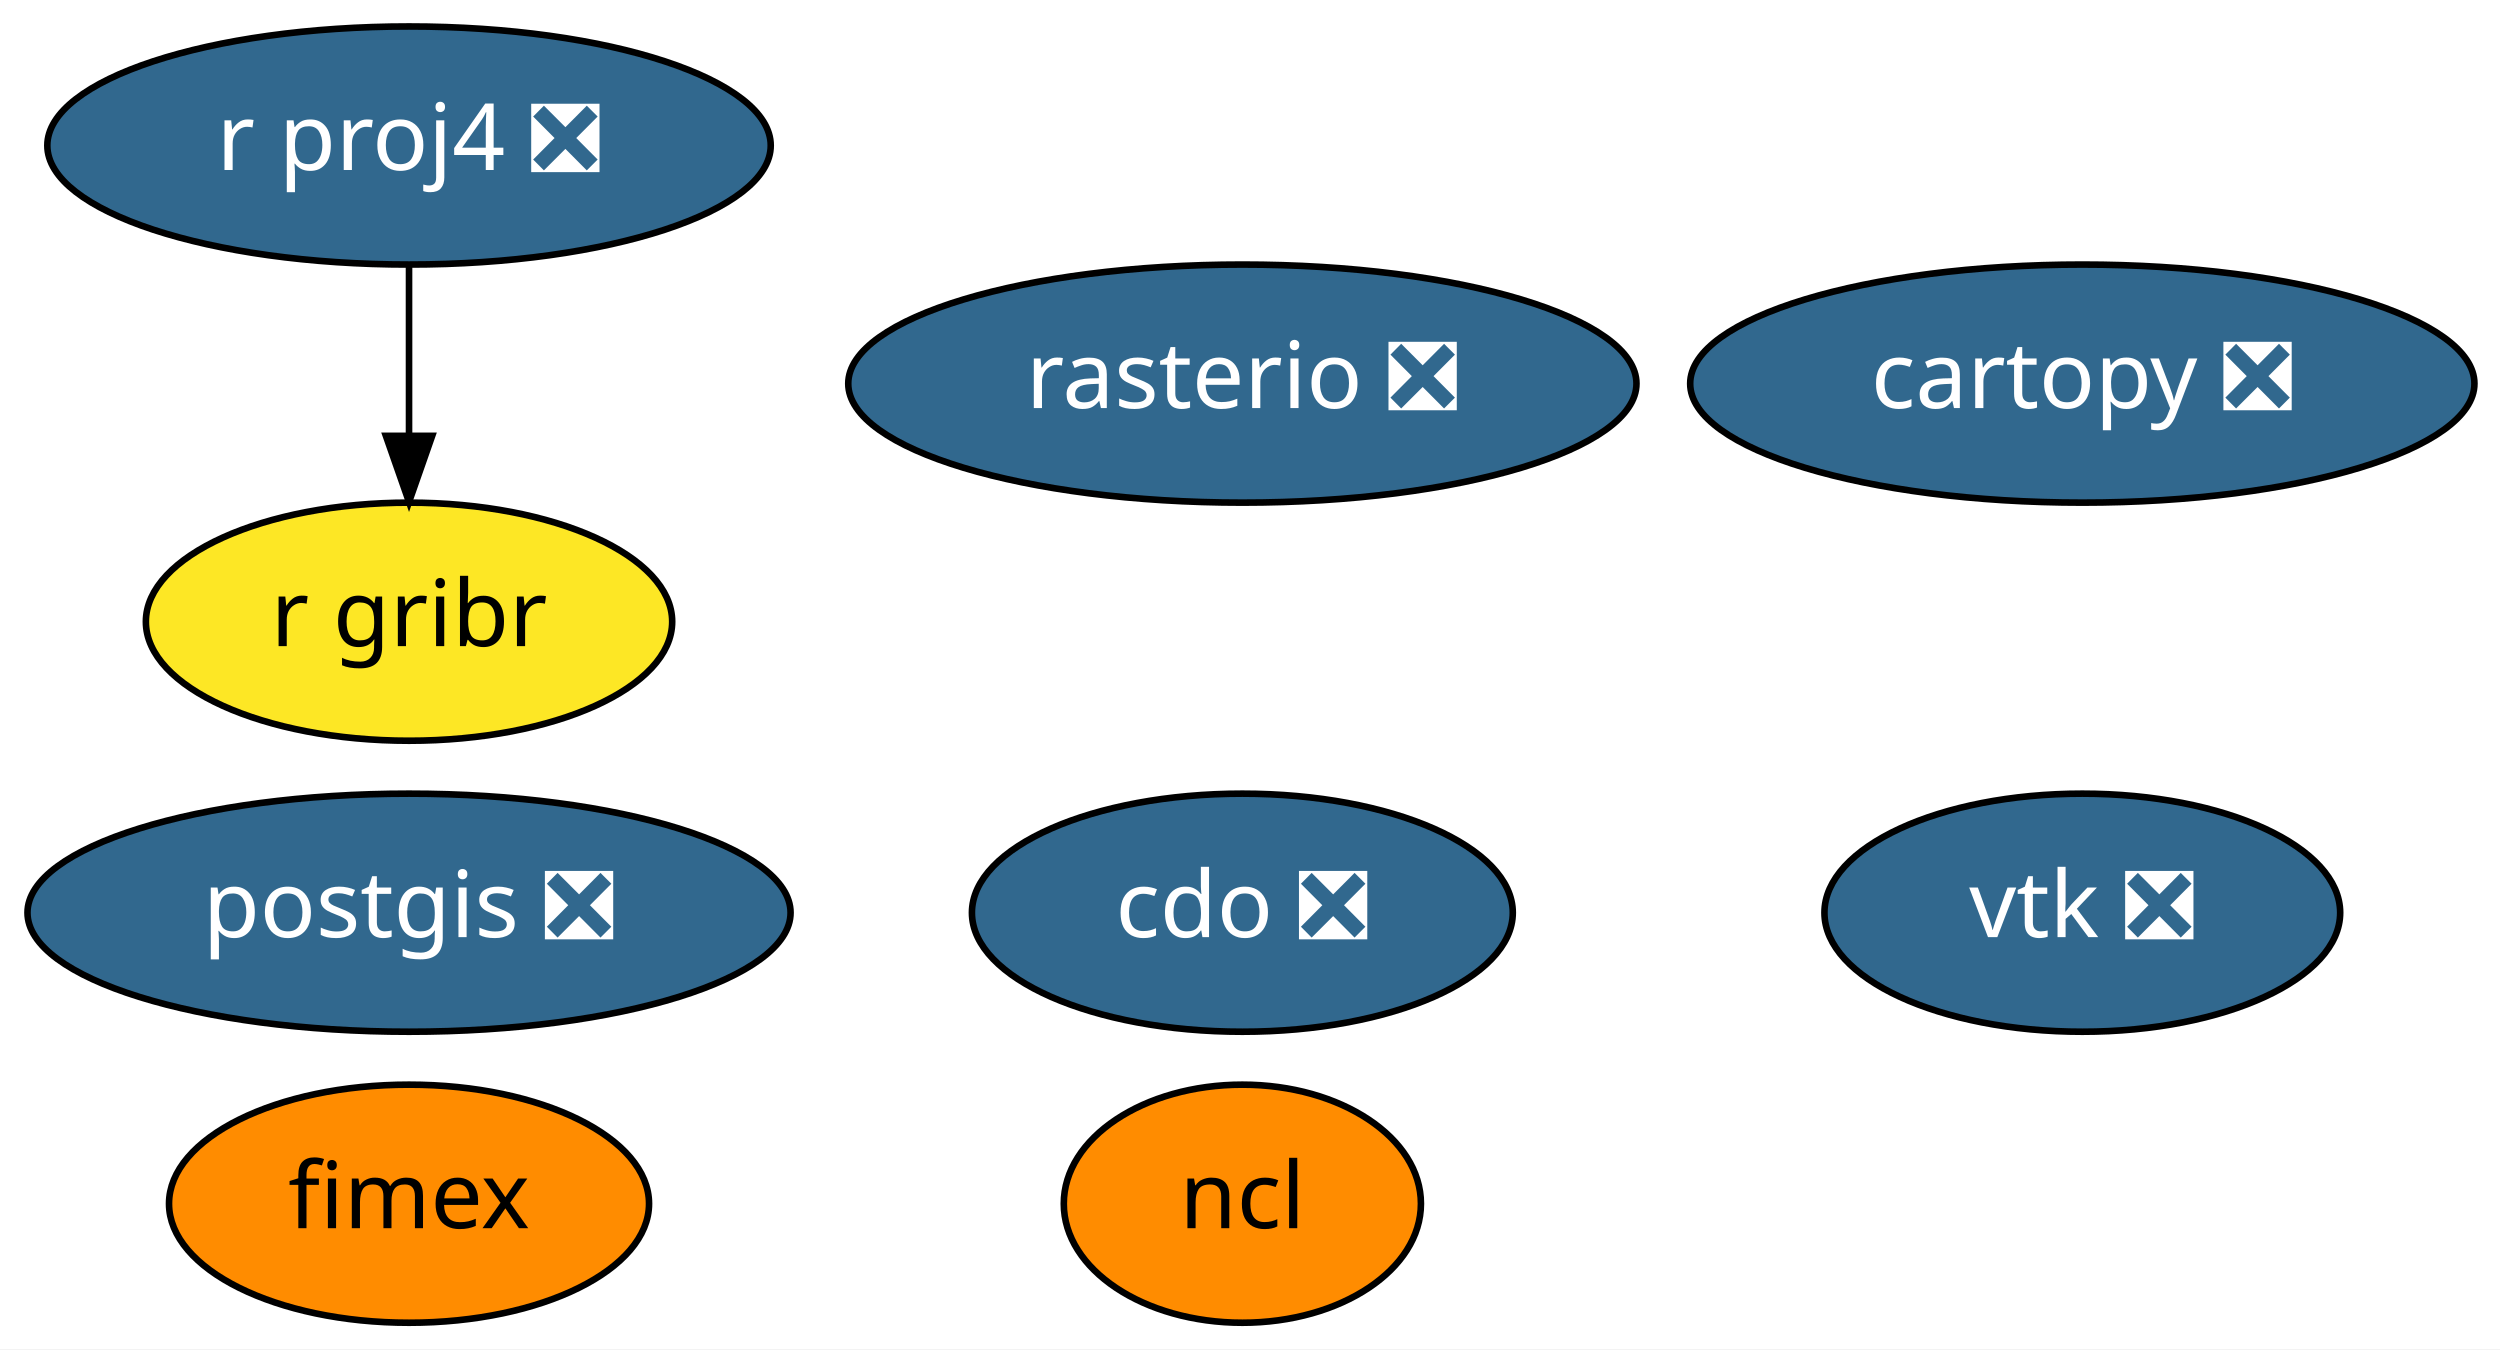
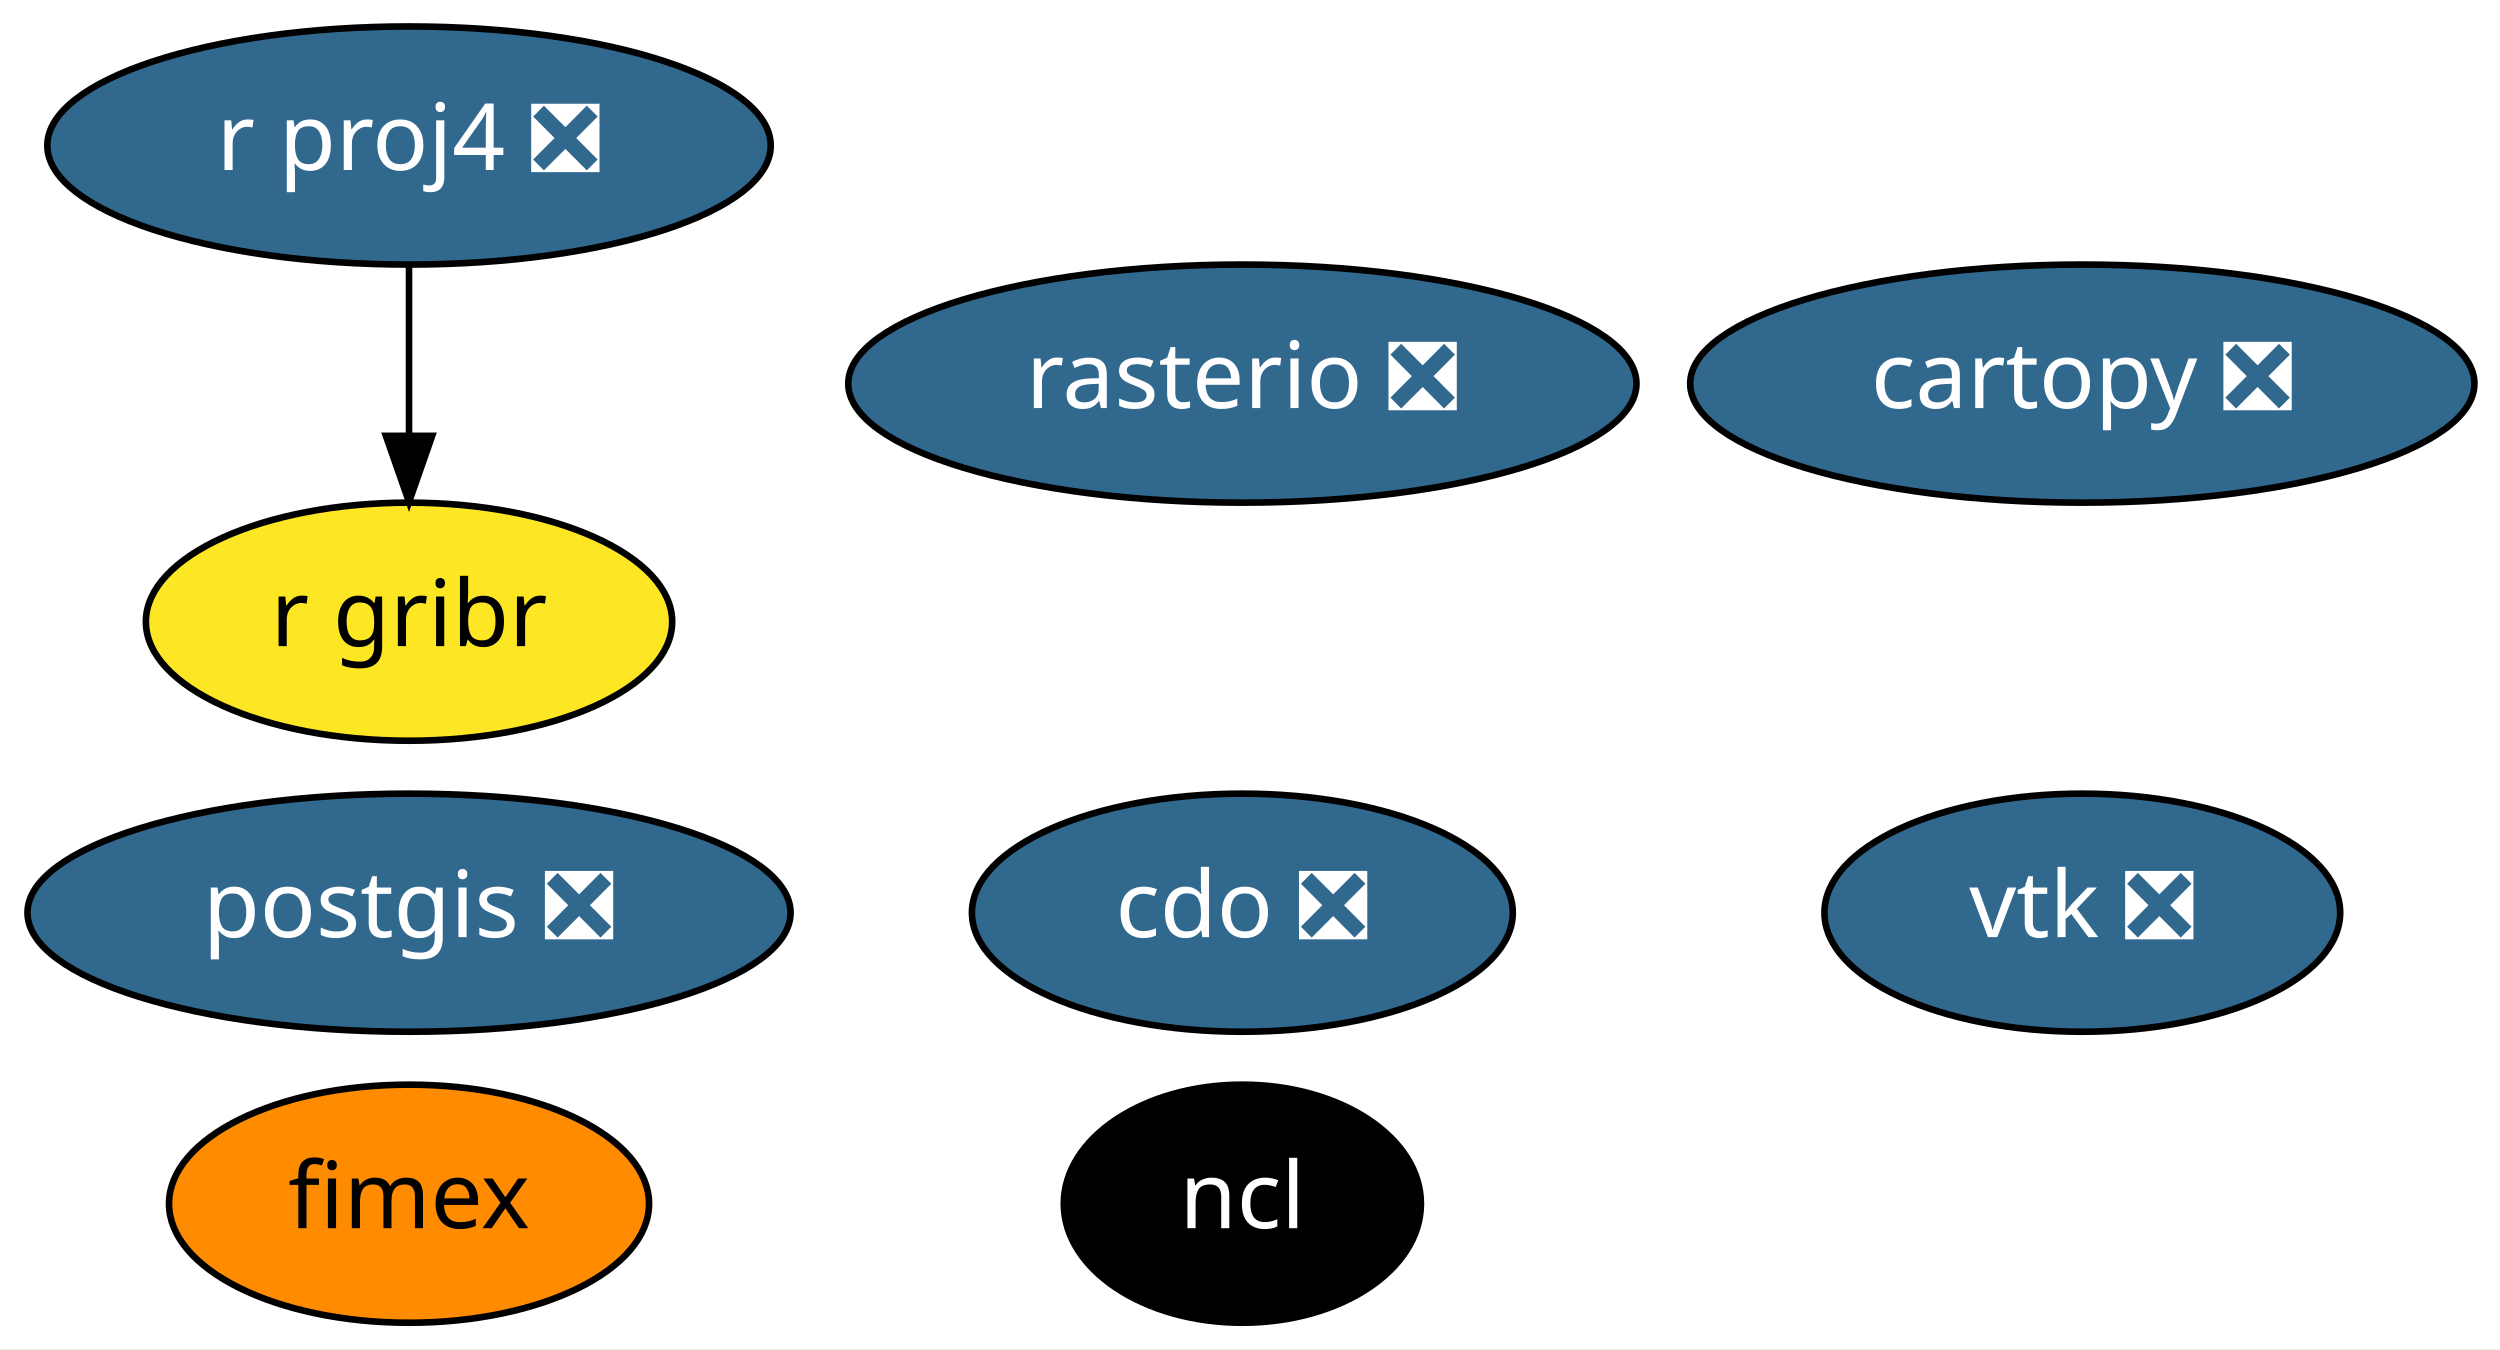
<svg xmlns="http://www.w3.org/2000/svg" xmlns:xlink="http://www.w3.org/1999/xlink" width="378pt" height="204pt" viewBox="0.00 0.00 377.99 204.00">
  <g id="graph0" class="graph" transform="scale(1 1) rotate(0) translate(4 200)">
    <polygon fill="white" stroke="transparent" points="-4,4 -4,-200 373.99,-200 373.99,4 -4,4" />
    <g id="node1" class="node">
      <g id="a_node1">
        <a xlink:href="https://github.com/conda-forge/cartopy-feedstock/pull/106" xlink:title="cartopy ❎">
          <ellipse fill="#31688e" stroke="black" cx="310.84" cy="-142" rx="59.29" ry="18" />
          <text text-anchor="middle" x="310.84" y="-138.3" font-family="Times-Roman" font-size="14.00" fill="white">cartopy ❎</text>
        </a>
      </g>
    </g>
    <g id="node2" class="node">
      <g id="a_node2">
        <a xlink:href="https://github.com/conda-forge/cdo-feedstock/pull/91" xlink:title="cdo ❎">
          <ellipse fill="#31688e" stroke="black" cx="183.84" cy="-62" rx="40.89" ry="18" />
          <text text-anchor="middle" x="183.84" y="-58.3" font-family="Times-Roman" font-size="14.00" fill="white">cdo ❎</text>
        </a>
      </g>
    </g>
    <g id="node3" class="node">
      <g id="a_node3">
        <a xlink:href="https://github.com/conda-forge/ncl-feedstock" xlink:title="ncl">
-           <ellipse fill="#ff8c00" stroke="black" cx="183.84" cy="-18" rx="27" ry="18" />
-           <text text-anchor="middle" x="183.84" y="-14.3" font-family="Times-Roman" font-size="14.00">ncl</text>
+           <ellipse fill="#000000" stroke="black" cx="183.84" cy="-18" rx="27" ry="18" />
+           <text text-anchor="middle" x="183.84" y="-14.3" font-family="Times-Roman" font-size="14.00" fill="white">ncl</text>
        </a>
      </g>
    </g>
    <g id="node4" class="node">
      <g id="a_node4">
        <a xlink:href="https://github.com/conda-forge/postgis-feedstock/pull/56" xlink:title="postgis ❎">
          <ellipse fill="#31688e" stroke="black" cx="57.84" cy="-62" rx="57.69" ry="18" />
          <text text-anchor="middle" x="57.84" y="-58.3" font-family="Times-Roman" font-size="14.00" fill="white">postgis ❎</text>
        </a>
      </g>
    </g>
    <g id="node5" class="node">
      <g id="a_node5">
        <a xlink:href="https://github.com/conda-forge/r-proj4-feedstock/pull/25" xlink:title="r proj4 ❎">
          <ellipse fill="#31688e" stroke="black" cx="57.84" cy="-178" rx="54.69" ry="18" />
          <text text-anchor="middle" x="57.84" y="-174.3" font-family="Times-Roman" font-size="14.00" fill="white">r proj4 ❎</text>
        </a>
      </g>
    </g>
    <g id="node8" class="node">
      <g id="a_node8">
        <a xlink:href="https://github.com/conda-forge/r-gribr-feedstock" xlink:title="r gribr">
          <ellipse fill="#fde725" stroke="black" cx="57.84" cy="-106" rx="39.79" ry="18" />
          <text text-anchor="middle" x="57.84" y="-102.3" font-family="Times-Roman" font-size="14.00">r gribr</text>
        </a>
      </g>
    </g>
    <g id="edge1" class="edge">
      <path fill="none" stroke="black" d="M57.84,-159.7C57.84,-151.98 57.84,-142.71 57.84,-134.11" />
      <polygon fill="black" stroke="black" points="61.34,-134.1 57.84,-124.1 54.34,-134.1 61.34,-134.1" />
    </g>
    <g id="node6" class="node">
      <g id="a_node6">
        <a xlink:href="https://github.com/conda-forge/rasterio-feedstock/pull/196" xlink:title="rasterio ❎">
          <ellipse fill="#31688e" stroke="black" cx="183.84" cy="-142" rx="59.59" ry="18" />
          <text text-anchor="middle" x="183.84" y="-138.3" font-family="Times-Roman" font-size="14.00" fill="white">rasterio ❎</text>
        </a>
      </g>
    </g>
    <g id="node7" class="node">
      <g id="a_node7">
        <a xlink:href="https://github.com/conda-forge/vtk-feedstock/pull/185" xlink:title="vtk ❎">
          <ellipse fill="#31688e" stroke="black" cx="310.84" cy="-62" rx="38.99" ry="18" />
          <text text-anchor="middle" x="310.84" y="-58.3" font-family="Times-Roman" font-size="14.00" fill="white">vtk ❎</text>
        </a>
      </g>
    </g>
    <g id="node9" class="node">
      <g id="a_node9">
        <a xlink:href="https://github.com/conda-forge/fimex-feedstock" xlink:title="fimex">
          <ellipse fill="#ff8c00" stroke="black" cx="57.84" cy="-18" rx="36.29" ry="18" />
          <text text-anchor="middle" x="57.84" y="-14.3" font-family="Times-Roman" font-size="14.00">fimex</text>
        </a>
      </g>
    </g>
  </g>
</svg>
